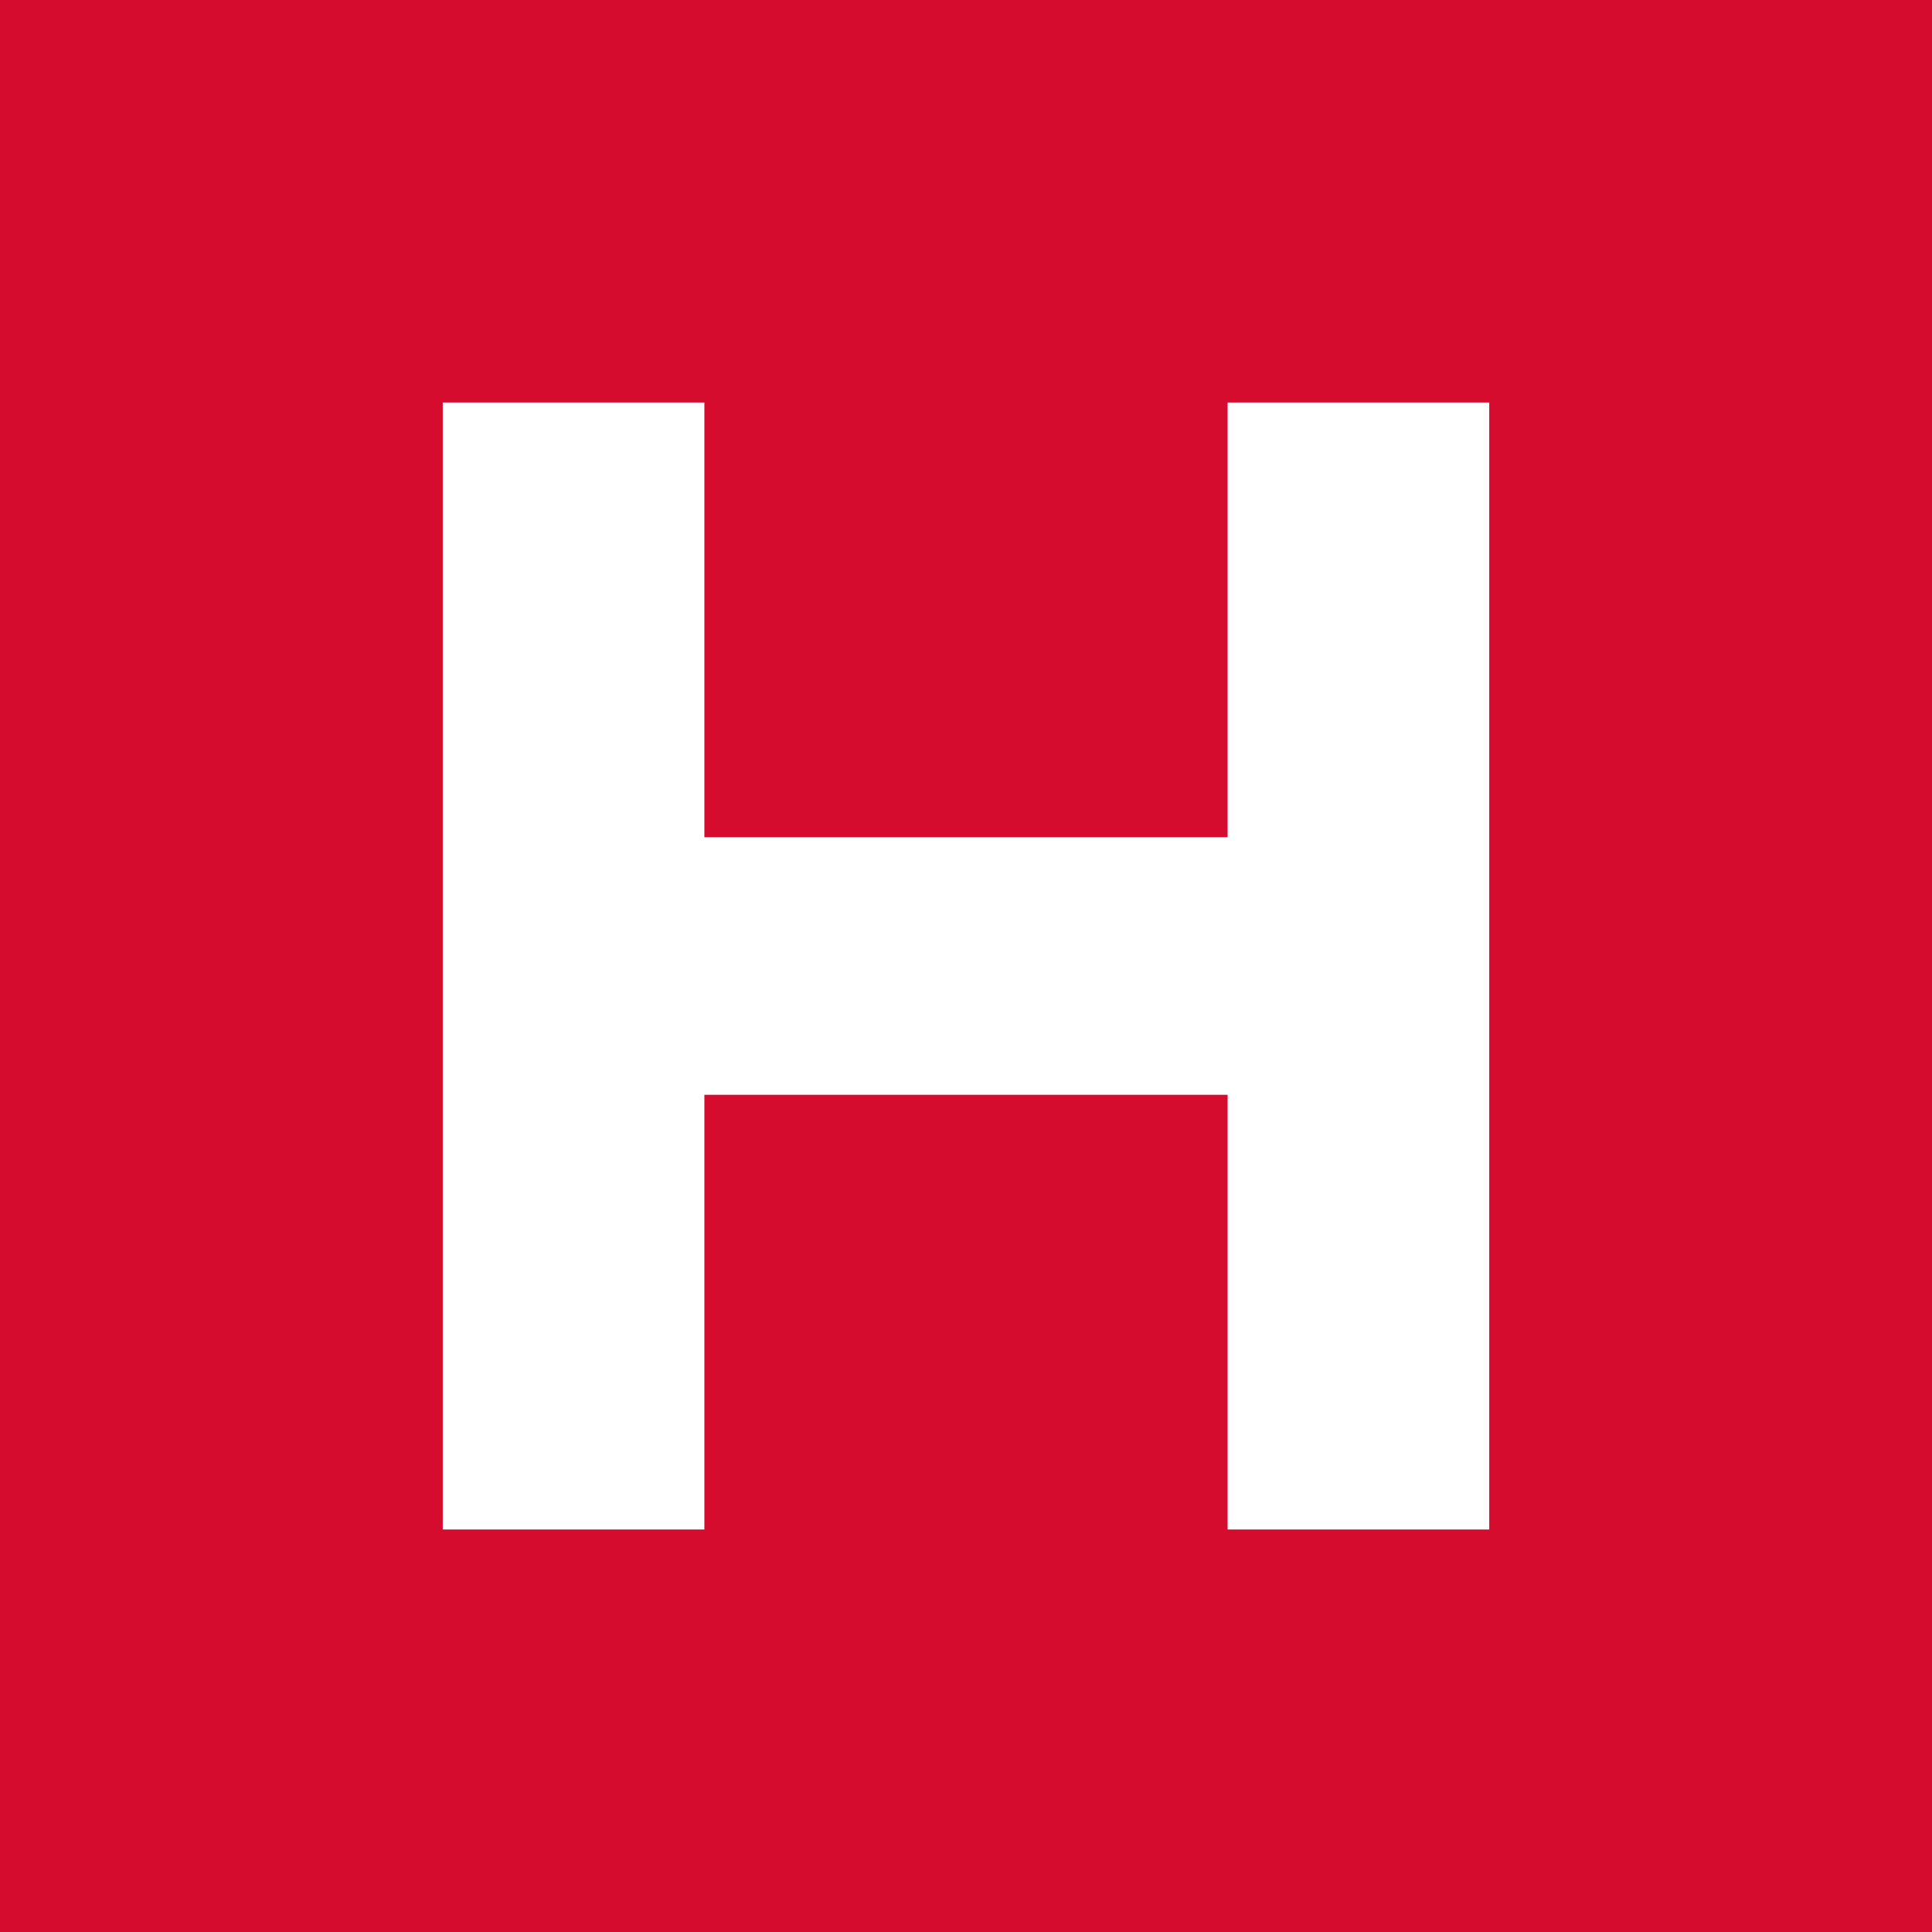
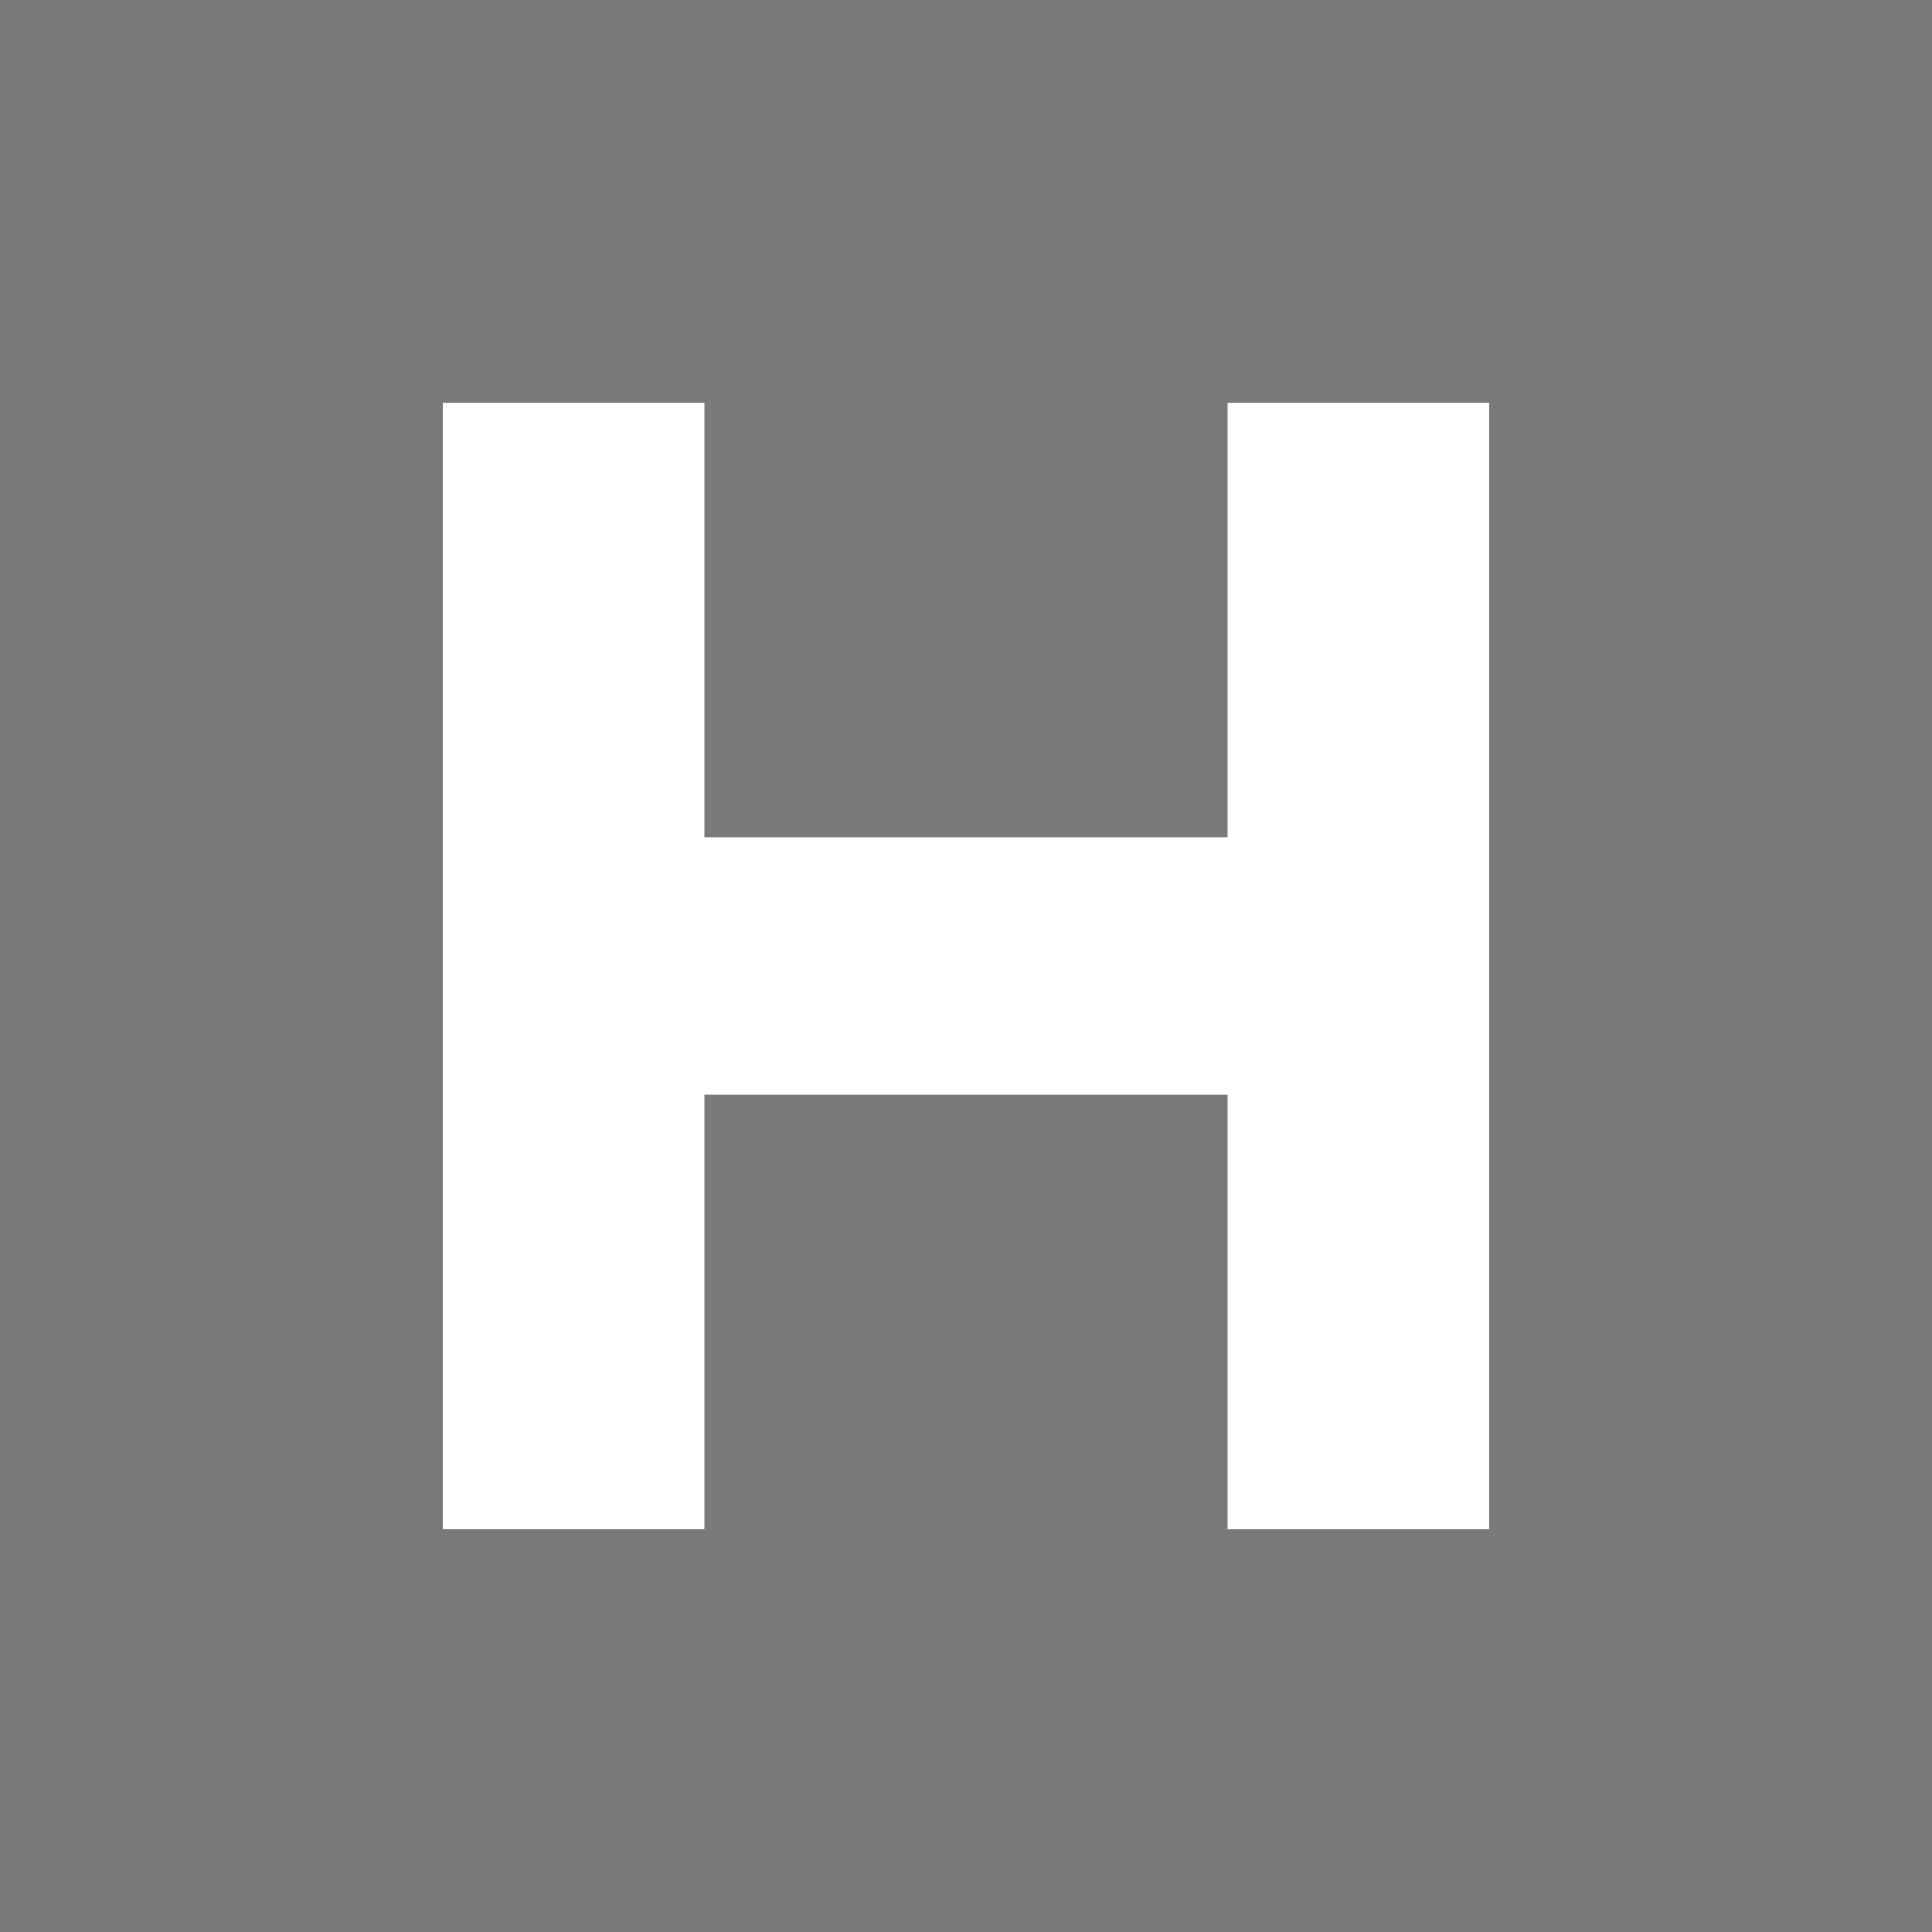
<svg xmlns="http://www.w3.org/2000/svg" viewBox="0 0 24 24">
-   <path fill-rule="evenodd" fill="#D50C2D" d="M0 0h24v24H0zM5.5 5v14h3.25v-5.4h6.5V19h3.25V5h-3.25v5.4h-6.5V5z" />
+   <path fill-rule="evenodd" fill="#7A7A7A" d="M0 0h24v24H0zM5.5 5v14h3.25v-5.4h6.5V19h3.25V5h-3.25v5.4h-6.5V5z" />
</svg>
